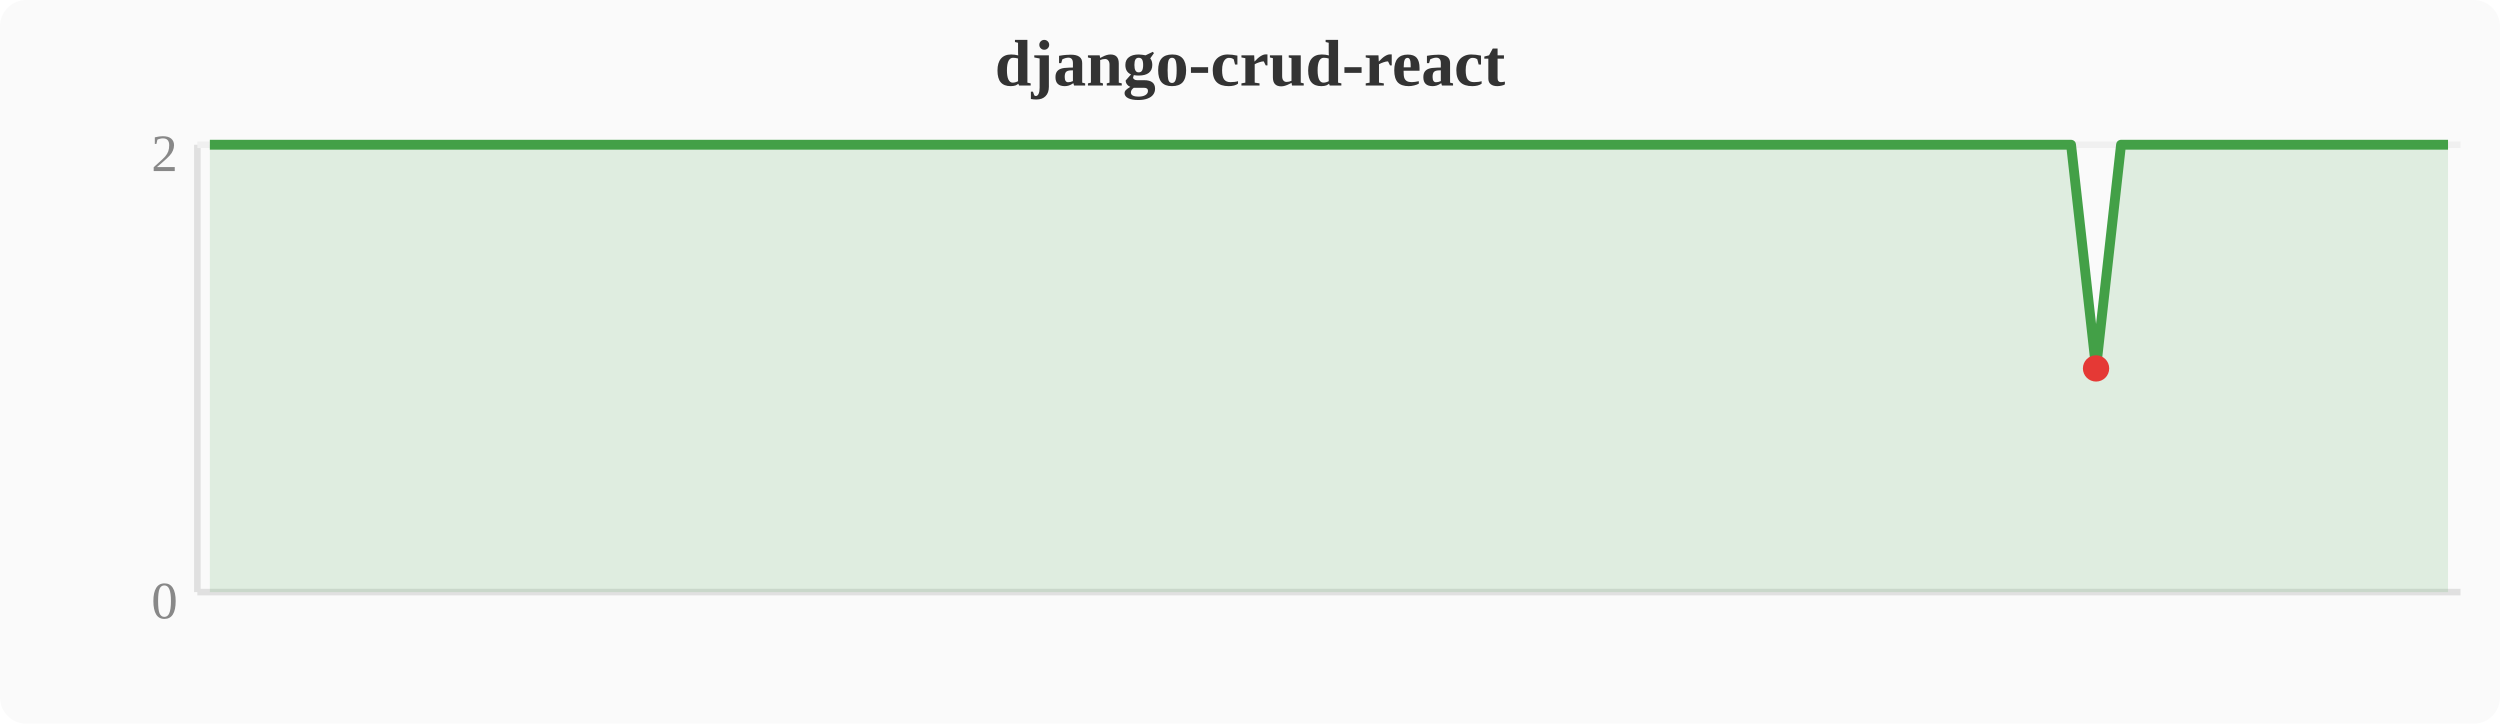
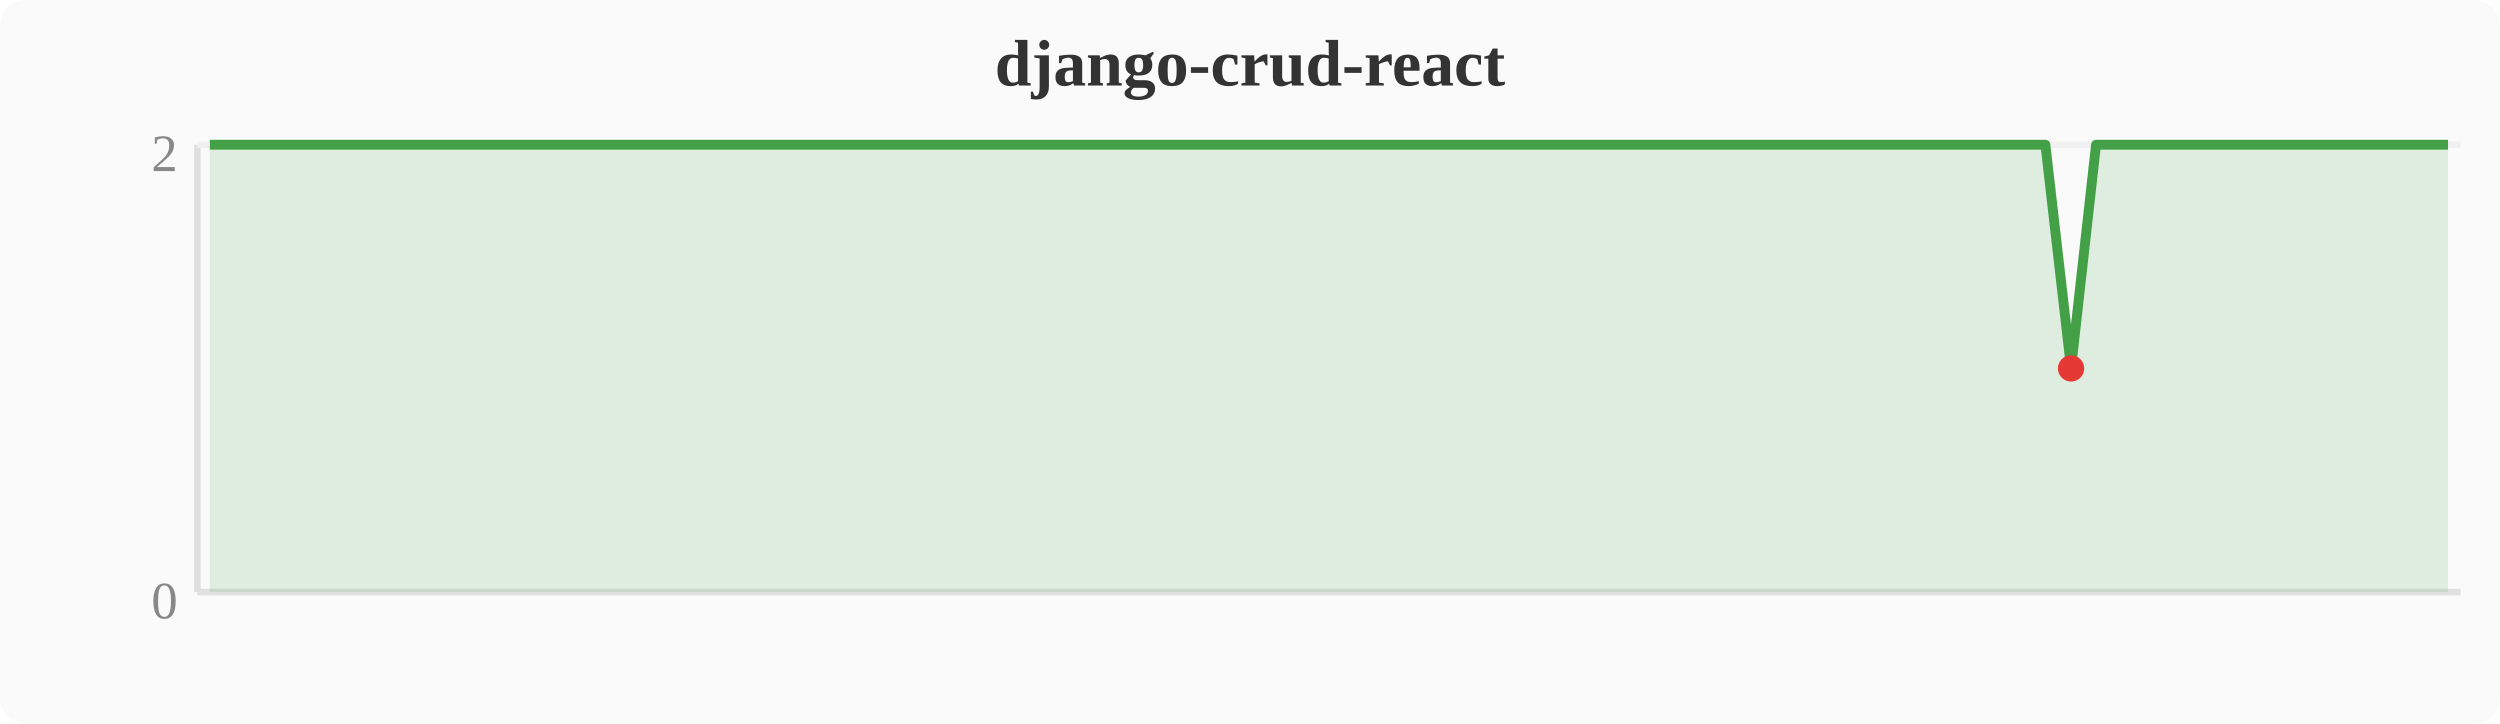
<svg xmlns="http://www.w3.org/2000/svg" width="380" height="110" viewBox="0 0 380 110">
  <rect width="380" height="110" fill="#fafafa" rx="4" />
  <text x="190" y="13" text-anchor="middle" font-size="10" font-weight="bold" fill="#333">django-crud-react</text>
  <line x1="30" y1="22" x2="30" y2="90" stroke="#e0e0e0" stroke-width="1" />
  <line x1="30" y1="90" x2="374" y2="90" stroke="#e0e0e0" stroke-width="1" />
  <line x1="30" y1="22" x2="374" y2="22" stroke="#f0f0f0" stroke-width="1" />
  <text x="27" y="94" text-anchor="end" font-size="8" fill="#888">0</text>
  <text x="27" y="26" text-anchor="end" font-size="8" fill="#888">2</text>
-   <polygon points="31.9,22.0 35.7,22.0 39.6,22.0 43.4,22.0 47.2,22.0 51.0,22.0 54.8,22.0 58.7,22.0 62.5,22.0 66.3,22.0 70.1,22.0 74.0,22.0 77.8,22.0 81.6,22.0 85.4,22.0 89.2,22.0 93.1,22.0 96.9,22.0 100.7,22.0 104.5,22.0 108.4,22.0 112.2,22.0 116.0,22.0 119.8,22.0 123.6,22.0 127.5,22.0 131.3,22.0 135.1,22.0 138.9,22.0 142.8,22.0 146.6,22.0 150.4,22.0 154.2,22.0 158.0,22.0 161.9,22.0 165.7,22.0 169.5,22.0 173.3,22.0 177.2,22.0 181.0,22.0 184.8,22.0 188.6,22.0 192.4,22.0 196.3,22.0 200.1,22.0 203.9,22.0 207.7,22.0 211.6,22.0 215.4,22.0 219.2,22.0 223.0,22.0 226.8,22.0 230.7,22.0 234.5,22.0 238.3,22.0 242.1,22.0 246.0,22.0 249.8,22.0 253.6,22.0 257.4,22.0 261.2,22.0 265.1,22.0 268.9,22.0 272.7,22.0 276.5,22.0 280.4,22.0 284.2,22.0 288.0,22.0 291.8,22.0 295.6,22.0 299.5,22.0 303.3,22.0 307.1,22.0 310.9,22.0 314.8,22.0 318.6,56.0 322.4,22.0 326.2,22.0 330.0,22.0 333.9,22.0 337.7,22.0 341.5,22.0 345.3,22.0 349.2,22.0 353.0,22.0 356.8,22.0 360.6,22.0 364.4,22.0 368.3,22.0 372.1,22.0 372.1,90 31.9,90" fill="#43a047" opacity="0.15" />
-   <polyline points="31.9,22.0 35.7,22.0 39.6,22.0 43.4,22.0 47.2,22.0 51.0,22.0 54.8,22.0 58.7,22.0 62.5,22.0 66.3,22.0 70.1,22.0 74.0,22.0 77.8,22.0 81.6,22.0 85.4,22.0 89.2,22.0 93.1,22.0 96.9,22.0 100.7,22.0 104.5,22.0 108.4,22.0 112.2,22.0 116.0,22.0 119.8,22.0 123.6,22.0 127.5,22.0 131.3,22.0 135.1,22.0 138.9,22.0 142.8,22.0 146.6,22.0 150.4,22.0 154.2,22.0 158.0,22.0 161.9,22.0 165.7,22.0 169.5,22.0 173.3,22.0 177.2,22.0 181.0,22.0 184.8,22.0 188.6,22.0 192.4,22.0 196.3,22.0 200.1,22.0 203.9,22.0 207.7,22.0 211.6,22.0 215.4,22.0 219.2,22.0 223.0,22.0 226.8,22.0 230.7,22.0 234.5,22.0 238.3,22.0 242.1,22.0 246.0,22.0 249.8,22.0 253.6,22.0 257.4,22.0 261.2,22.0 265.1,22.0 268.9,22.0 272.7,22.0 276.5,22.0 280.4,22.0 284.2,22.0 288.0,22.0 291.8,22.0 295.6,22.0 299.5,22.0 303.3,22.0 307.1,22.0 310.9,22.0 314.8,22.0 318.6,56.0 322.4,22.0 326.2,22.0 330.0,22.0 333.9,22.0 337.7,22.0 341.5,22.0 345.3,22.0 349.2,22.0 353.0,22.0 356.8,22.0 360.6,22.0 364.4,22.0 368.3,22.0 372.1,22.0" fill="none" stroke="#43a047" stroke-width="1.5" stroke-linejoin="round" />
-   <circle cx="318.6" cy="56.0" r="2" fill="#e53935" />
+   <polygon points="31.9,22.0 35.7,22.0 39.6,22.0 43.4,22.0 47.2,22.0 51.0,22.0 54.8,22.0 58.7,22.0 62.5,22.0 66.3,22.0 70.1,22.0 74.0,22.0 77.8,22.0 81.6,22.0 85.4,22.0 89.2,22.0 93.1,22.0 96.9,22.0 100.7,22.0 104.5,22.0 108.4,22.0 112.2,22.0 116.0,22.0 119.8,22.0 123.6,22.0 127.5,22.0 131.3,22.0 135.1,22.0 138.9,22.0 142.8,22.0 146.6,22.0 150.4,22.0 154.2,22.0 158.0,22.0 161.9,22.0 165.7,22.0 169.5,22.0 173.3,22.0 177.2,22.0 181.0,22.0 184.8,22.0 188.6,22.0 192.4,22.0 196.3,22.0 200.1,22.0 203.9,22.0 207.7,22.0 211.6,22.0 215.4,22.0 219.2,22.0 223.0,22.0 226.8,22.0 230.7,22.0 234.5,22.0 238.3,22.0 242.1,22.0 246.0,22.0 249.8,22.0 253.6,22.0 257.4,22.0 261.2,22.0 265.1,22.0 268.9,22.0 272.7,22.0 276.5,22.0 280.4,22.0 284.2,22.0 288.0,22.0 291.8,22.0 295.6,22.0 299.5,22.0 303.3,22.0 307.1,22.0 310.9,22.0 314.8,56.0 318.6,22.0 322.4,22.0 326.2,22.0 330.0,22.0 333.9,22.0 337.7,22.0 341.5,22.0 345.3,22.0 349.2,22.0 353.0,22.0 356.8,22.0 360.6,22.0 364.4,22.0 368.3,22.0 372.1,22.0 372.1,90 31.9,90" fill="#43a047" opacity="0.15" />
+   <polyline points="31.9,22.0 35.7,22.0 39.6,22.0 43.4,22.0 47.2,22.0 51.0,22.0 54.8,22.0 58.7,22.0 62.5,22.0 66.3,22.0 70.1,22.0 74.0,22.0 77.8,22.0 81.6,22.0 85.4,22.0 89.2,22.0 93.1,22.0 96.9,22.0 100.7,22.0 104.5,22.0 108.4,22.0 112.2,22.0 116.0,22.0 119.8,22.0 123.6,22.0 127.5,22.0 131.3,22.0 135.1,22.0 138.9,22.0 142.8,22.0 146.6,22.0 150.4,22.0 154.2,22.0 158.0,22.0 161.9,22.0 165.7,22.0 169.5,22.0 173.3,22.0 177.2,22.0 181.0,22.0 184.8,22.0 188.6,22.0 192.4,22.0 196.3,22.0 200.1,22.0 203.9,22.0 207.7,22.0 211.6,22.0 215.4,22.0 219.2,22.0 223.0,22.0 226.8,22.0 230.7,22.0 234.5,22.0 238.3,22.0 242.1,22.0 246.0,22.0 249.8,22.0 253.6,22.0 257.4,22.0 261.2,22.0 265.1,22.0 268.9,22.0 272.7,22.0 276.5,22.0 280.4,22.0 284.2,22.0 288.0,22.0 291.8,22.0 295.6,22.0 299.5,22.0 303.3,22.0 307.1,22.0 310.9,22.0 314.8,56.0 318.6,22.0 322.4,22.0 326.2,22.0 330.0,22.0 333.9,22.0 337.7,22.0 341.5,22.0 345.3,22.0 349.2,22.0 353.0,22.0 356.8,22.0 360.6,22.0 364.4,22.0 368.3,22.0 372.1,22.0" fill="none" stroke="#43a047" stroke-width="1.5" stroke-linejoin="round" />
+   <circle cx="314.8" cy="56.0" r="2" fill="#e53935" />
</svg>
